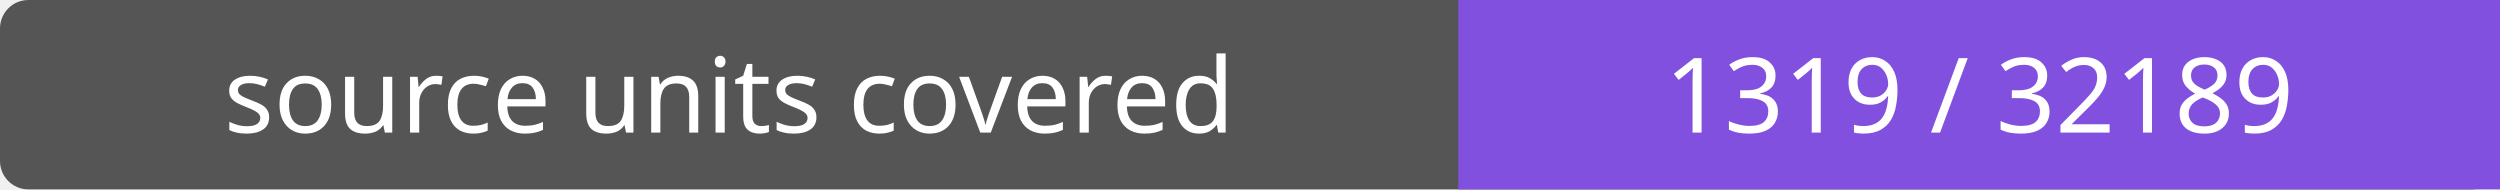
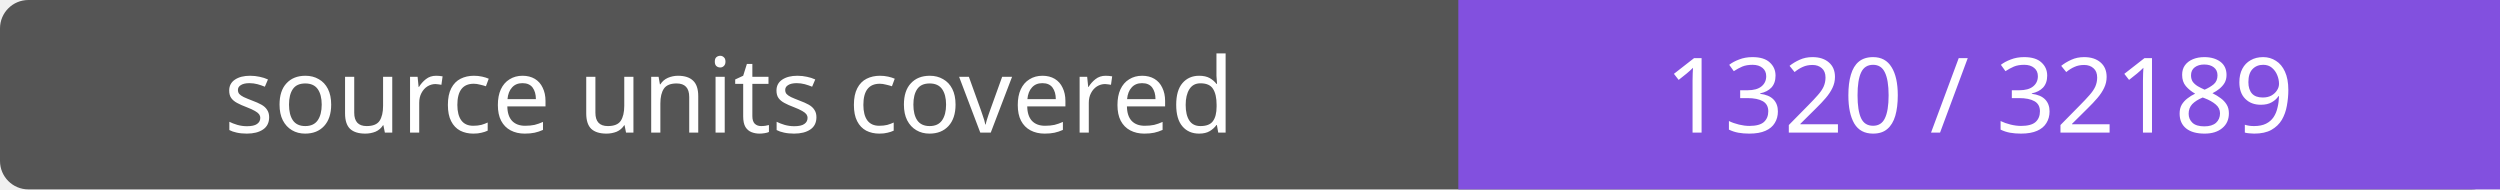
- <svg xmlns="http://www.w3.org/2000/svg" width="264" height="20" role="img" aria-label="source units covered: 1319 / 32189">
+ <svg xmlns="http://www.w3.org/2000/svg" width="264" height="20" role="img" aria-label="source units covered: 1320 / 32189">
  <rect width="264" height="20" rx="3" fill="#555" />
  <path fill="#8250df" d="M154 0h110v20H154z" />
  <g fill="#fff" text-anchor="middle" font-family="Verdana,sans-serif" font-size="11">
    <text x="77.0" y="14">source units covered</text>
-     <text x="209.0" y="14">1319 / 32189</text>
+     <text x="209.0" y="14">1320 / 32189</text>
  </g>
</svg>
